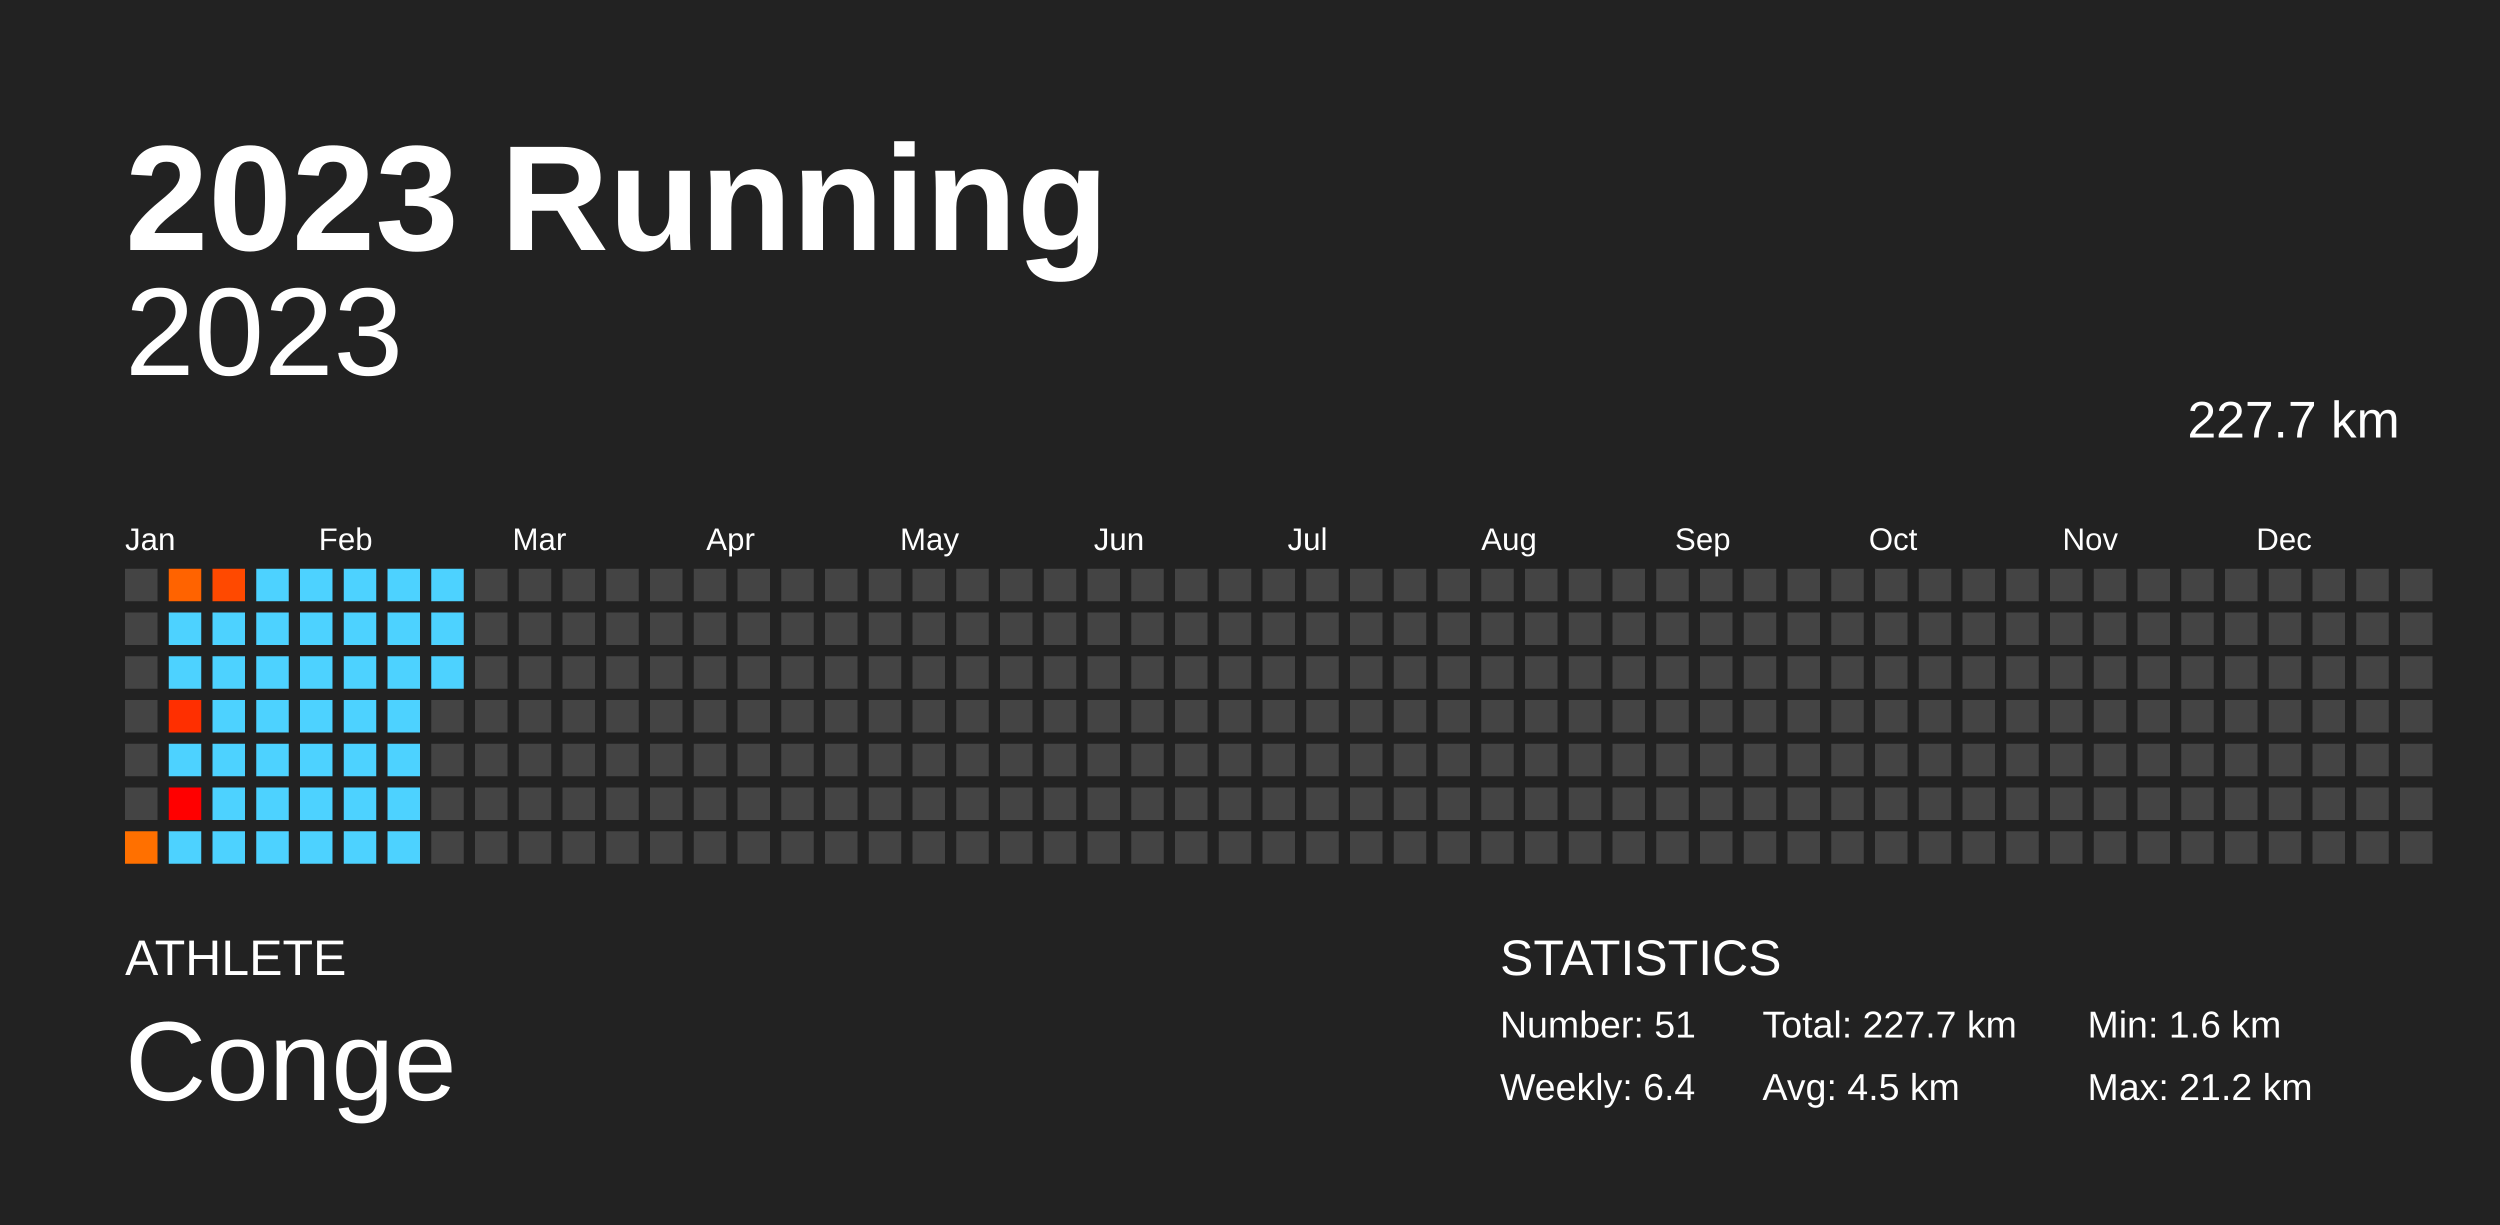
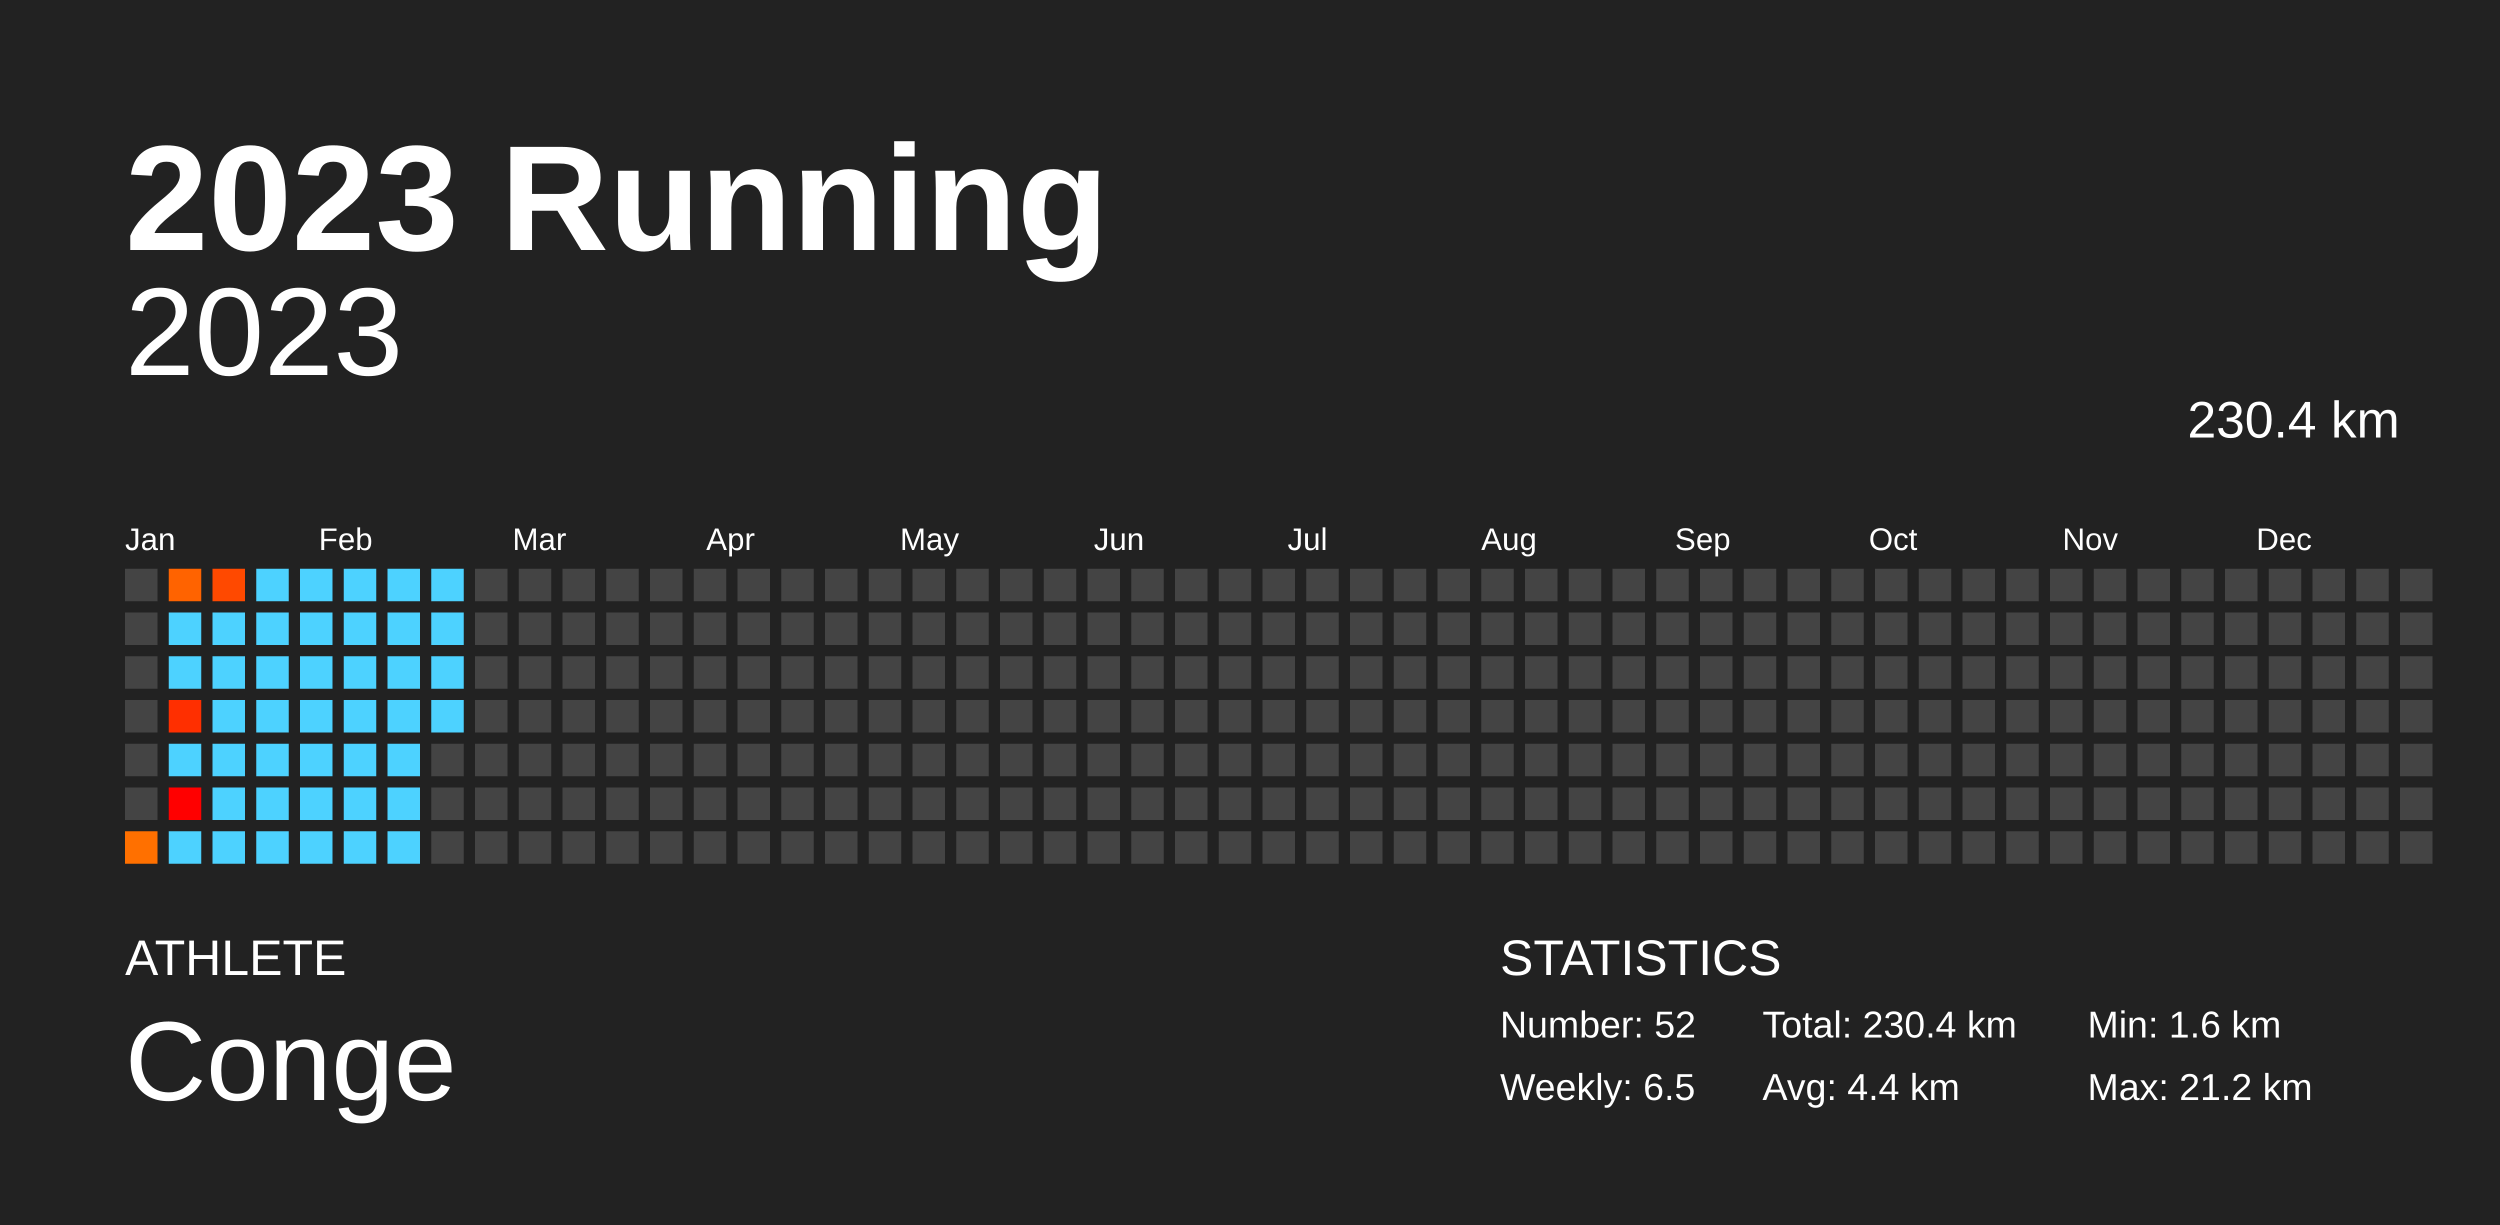
<svg xmlns="http://www.w3.org/2000/svg" baseProfile="full" height="98mm" version="1.1" viewBox="0,0,200,98" width="200mm">
  <defs />
  <rect fill="#222222" height="98" width="200" x="0" y="0" />
  <text fill="#FFFFFF" style="font-size:12px; font-family:Arial; font-weight:bold;" x="10" y="20">2023 Running</text>
  <text fill="#FFFFFF" style="font-size:4px; font-family:Arial" x="10" y="78">ATHLETE</text>
  <text fill="#FFFFFF" style="font-size:9px; font-family:Arial" x="10" y="88">Conge</text>
  <text fill="#FFFFFF" style="font-size:4px; font-family:Arial" x="120" y="78">STATISTICS</text>
-   <text fill="#FFFFFF" style="font-size:3px; font-family:Arial" x="120" y="83">Number: 51</text>
-   <text fill="#FFFFFF" style="font-size:3px; font-family:Arial" x="120" y="88">Weekly: 6.4</text>
-   <text fill="#FFFFFF" style="font-size:3px; font-family:Arial" x="141" y="83">Total: 227.7 km</text>
-   <text fill="#FFFFFF" style="font-size:3px; font-family:Arial" x="141" y="88">Avg: 4.5 km</text>
+   <text fill="#FFFFFF" style="font-size:3px; font-family:Arial" x="120" y="83">Number: 52</text>
+   <text fill="#FFFFFF" style="font-size:3px; font-family:Arial" x="120" y="88">Weekly: 6.5</text>
+   <text fill="#FFFFFF" style="font-size:3px; font-family:Arial" x="141" y="83">Total: 230.4 km</text>
+   <text fill="#FFFFFF" style="font-size:3px; font-family:Arial" x="141" y="88">Avg: 4.4 km</text>
  <text fill="#FFFFFF" style="font-size:3px; font-family:Arial" x="167" y="83">Min: 1.6 km</text>
  <text fill="#FFFFFF" style="font-size:3px; font-family:Arial" x="167" y="88">Max: 21.2 km</text>
  <text alignment-baseline="hanging" fill="#FFFFFF" style="font-size:10.0px; font-family:Arial;" x="10" y="30">2023</text>
-   <text alignment-baseline="hanging" fill="#FFFFFF" style="font-size:4.125px; font-family:Arial;" x="175" y="35">227.7 km</text>
+   <text alignment-baseline="hanging" fill="#FFFFFF" style="font-size:4.125px; font-family:Arial;" x="175" y="35">230.4 km</text>
  <text fill="#FFFFFF" style="font-size:2.5px; font-family:Arial" x="10.0" y="44">Jan</text>
  <text fill="#FFFFFF" style="font-size:2.5px; font-family:Arial" x="25.5" y="44">Feb</text>
  <text fill="#FFFFFF" style="font-size:2.5px; font-family:Arial" x="41.0" y="44">Mar</text>
  <text fill="#FFFFFF" style="font-size:2.5px; font-family:Arial" x="56.5" y="44">Apr</text>
  <text fill="#FFFFFF" style="font-size:2.5px; font-family:Arial" x="72.0" y="44">May</text>
  <text fill="#FFFFFF" style="font-size:2.5px; font-family:Arial" x="87.5" y="44">Jun</text>
  <text fill="#FFFFFF" style="font-size:2.5px; font-family:Arial" x="103.0" y="44">Jul</text>
  <text fill="#FFFFFF" style="font-size:2.5px; font-family:Arial" x="118.5" y="44">Aug</text>
  <text fill="#FFFFFF" style="font-size:2.5px; font-family:Arial" x="134.0" y="44">Sep</text>
  <text fill="#FFFFFF" style="font-size:2.5px; font-family:Arial" x="149.5" y="44">Oct</text>
  <text fill="#FFFFFF" style="font-size:2.5px; font-family:Arial" x="165.0" y="44">Nov</text>
  <text fill="#FFFFFF" style="font-size:2.5px; font-family:Arial" x="180.5" y="44">Dec</text>
  <rect fill="#444444" height="2.6" width="2.6" x="10.0" y="45.5" />
  <rect fill="#444444" height="2.6" width="2.6" x="10.0" y="49.0" />
  <rect fill="#444444" height="2.6" width="2.6" x="10.0" y="52.5" />
  <rect fill="#444444" height="2.6" width="2.6" x="10.0" y="56.0" />
  <rect fill="#444444" height="2.6" width="2.6" x="10.0" y="59.5" />
  <rect fill="#444444" height="2.6" width="2.6" x="10.0" y="63.0" />
  <rect fill="#ff7000" height="2.6" width="2.6" x="10.0" y="66.5" />
  <rect fill="#ff6300" height="2.6" width="2.6" x="13.5" y="45.5" />
  <rect fill="#4dd2ff" height="2.6" width="2.6" x="13.5" y="49.0" />
  <rect fill="#4dd2ff" height="2.6" width="2.6" x="13.5" y="52.5" />
  <rect fill="#ff2f00" height="2.6" width="2.6" x="13.5" y="56.0" />
  <rect fill="#4dd2ff" height="2.6" width="2.6" x="13.5" y="59.5" />
  <rect fill="red" height="2.6" width="2.6" x="13.5" y="63.0" />
  <rect fill="#4dd2ff" height="2.6" width="2.6" x="13.5" y="66.5" />
  <rect fill="#ff4900" height="2.6" width="2.6" x="17.0" y="45.5" />
  <rect fill="#4dd2ff" height="2.6" width="2.6" x="17.0" y="49.0" />
  <rect fill="#4dd2ff" height="2.6" width="2.6" x="17.0" y="52.5" />
  <rect fill="#4dd2ff" height="2.6" width="2.6" x="17.0" y="56.0" />
  <rect fill="#4dd2ff" height="2.6" width="2.6" x="17.0" y="59.5" />
  <rect fill="#4dd2ff" height="2.6" width="2.6" x="17.0" y="63.0" />
  <rect fill="#4dd2ff" height="2.6" width="2.6" x="17.0" y="66.5" />
  <rect fill="#4dd2ff" height="2.6" width="2.6" x="20.5" y="45.5" />
  <rect fill="#4dd2ff" height="2.6" width="2.6" x="20.5" y="49.0" />
  <rect fill="#4dd2ff" height="2.6" width="2.6" x="20.5" y="52.5" />
  <rect fill="#4dd2ff" height="2.6" width="2.6" x="20.5" y="56.0" />
  <rect fill="#4dd2ff" height="2.6" width="2.6" x="20.5" y="59.5" />
  <rect fill="#4dd2ff" height="2.6" width="2.6" x="20.5" y="63.0" />
  <rect fill="#4dd2ff" height="2.6" width="2.6" x="20.5" y="66.5" />
  <rect fill="#4dd2ff" height="2.6" width="2.6" x="24.0" y="45.5" />
  <rect fill="#4dd2ff" height="2.6" width="2.6" x="24.0" y="49.0" />
  <rect fill="#4dd2ff" height="2.6" width="2.6" x="24.0" y="52.5" />
  <rect fill="#4dd2ff" height="2.6" width="2.6" x="24.0" y="56.0" />
  <rect fill="#4dd2ff" height="2.6" width="2.6" x="24.0" y="59.5" />
  <rect fill="#4dd2ff" height="2.6" width="2.6" x="24.0" y="63.0" />
  <rect fill="#4dd2ff" height="2.6" width="2.6" x="24.0" y="66.5" />
  <rect fill="#4dd2ff" height="2.6" width="2.6" x="27.5" y="45.5" />
  <rect fill="#4dd2ff" height="2.6" width="2.6" x="27.5" y="49.0" />
  <rect fill="#4dd2ff" height="2.6" width="2.6" x="27.5" y="52.5" />
  <rect fill="#4dd2ff" height="2.6" width="2.6" x="27.5" y="56.0" />
  <rect fill="#4dd2ff" height="2.6" width="2.6" x="27.5" y="59.5" />
  <rect fill="#4dd2ff" height="2.6" width="2.6" x="27.5" y="63.0" />
  <rect fill="#4dd2ff" height="2.6" width="2.6" x="27.5" y="66.5" />
  <rect fill="#4dd2ff" height="2.6" width="2.6" x="31.0" y="45.5" />
  <rect fill="#4dd2ff" height="2.6" width="2.6" x="31.0" y="49.0" />
  <rect fill="#4dd2ff" height="2.6" width="2.6" x="31.0" y="52.5" />
  <rect fill="#4dd2ff" height="2.6" width="2.6" x="31.0" y="56.0" />
  <rect fill="#4dd2ff" height="2.6" width="2.6" x="31.0" y="59.5" />
  <rect fill="#4dd2ff" height="2.6" width="2.6" x="31.0" y="63.0" />
  <rect fill="#4dd2ff" height="2.6" width="2.6" x="31.0" y="66.5" />
  <rect fill="#4dd2ff" height="2.6" width="2.6" x="34.5" y="45.5" />
  <rect fill="#4dd2ff" height="2.6" width="2.6" x="34.5" y="49.0" />
  <rect fill="#4dd2ff" height="2.6" width="2.6" x="34.5" y="52.5" />
-   <rect fill="#444444" height="2.6" width="2.6" x="34.5" y="56.0" />
+   <rect fill="#4dd2ff" height="2.6" width="2.6" x="34.5" y="56.0" />
  <rect fill="#444444" height="2.6" width="2.6" x="34.5" y="59.5" />
  <rect fill="#444444" height="2.6" width="2.6" x="34.5" y="63.0" />
  <rect fill="#444444" height="2.6" width="2.6" x="34.5" y="66.5" />
  <rect fill="#444444" height="2.6" width="2.6" x="38.0" y="45.5" />
  <rect fill="#444444" height="2.6" width="2.6" x="38.0" y="49.0" />
  <rect fill="#444444" height="2.6" width="2.6" x="38.0" y="52.5" />
  <rect fill="#444444" height="2.6" width="2.6" x="38.0" y="56.0" />
  <rect fill="#444444" height="2.6" width="2.6" x="38.0" y="59.5" />
  <rect fill="#444444" height="2.6" width="2.6" x="38.0" y="63.0" />
  <rect fill="#444444" height="2.6" width="2.6" x="38.0" y="66.5" />
  <rect fill="#444444" height="2.6" width="2.6" x="41.5" y="45.5" />
  <rect fill="#444444" height="2.6" width="2.6" x="41.5" y="49.0" />
  <rect fill="#444444" height="2.6" width="2.6" x="41.5" y="52.5" />
  <rect fill="#444444" height="2.6" width="2.6" x="41.5" y="56.0" />
  <rect fill="#444444" height="2.6" width="2.6" x="41.5" y="59.5" />
  <rect fill="#444444" height="2.6" width="2.6" x="41.5" y="63.0" />
  <rect fill="#444444" height="2.6" width="2.6" x="41.5" y="66.5" />
  <rect fill="#444444" height="2.6" width="2.6" x="45.0" y="45.5" />
  <rect fill="#444444" height="2.6" width="2.6" x="45.0" y="49.0" />
  <rect fill="#444444" height="2.6" width="2.6" x="45.0" y="52.5" />
  <rect fill="#444444" height="2.6" width="2.6" x="45.0" y="56.0" />
  <rect fill="#444444" height="2.6" width="2.6" x="45.0" y="59.5" />
  <rect fill="#444444" height="2.6" width="2.6" x="45.0" y="63.0" />
  <rect fill="#444444" height="2.6" width="2.6" x="45.0" y="66.5" />
  <rect fill="#444444" height="2.6" width="2.6" x="48.5" y="45.5" />
  <rect fill="#444444" height="2.6" width="2.6" x="48.5" y="49.0" />
  <rect fill="#444444" height="2.6" width="2.6" x="48.5" y="52.5" />
  <rect fill="#444444" height="2.6" width="2.6" x="48.5" y="56.0" />
  <rect fill="#444444" height="2.6" width="2.6" x="48.5" y="59.5" />
  <rect fill="#444444" height="2.6" width="2.6" x="48.5" y="63.0" />
  <rect fill="#444444" height="2.6" width="2.6" x="48.5" y="66.5" />
  <rect fill="#444444" height="2.6" width="2.6" x="52.0" y="45.5" />
  <rect fill="#444444" height="2.6" width="2.6" x="52.0" y="49.0" />
  <rect fill="#444444" height="2.6" width="2.6" x="52.0" y="52.5" />
  <rect fill="#444444" height="2.6" width="2.6" x="52.0" y="56.0" />
  <rect fill="#444444" height="2.6" width="2.6" x="52.0" y="59.5" />
  <rect fill="#444444" height="2.6" width="2.6" x="52.0" y="63.0" />
  <rect fill="#444444" height="2.6" width="2.6" x="52.0" y="66.5" />
  <rect fill="#444444" height="2.6" width="2.6" x="55.5" y="45.5" />
  <rect fill="#444444" height="2.6" width="2.6" x="55.5" y="49.0" />
  <rect fill="#444444" height="2.6" width="2.6" x="55.5" y="52.5" />
  <rect fill="#444444" height="2.6" width="2.6" x="55.5" y="56.0" />
  <rect fill="#444444" height="2.6" width="2.6" x="55.5" y="59.5" />
  <rect fill="#444444" height="2.6" width="2.6" x="55.5" y="63.0" />
  <rect fill="#444444" height="2.6" width="2.6" x="55.5" y="66.5" />
  <rect fill="#444444" height="2.6" width="2.6" x="59.0" y="45.5" />
  <rect fill="#444444" height="2.6" width="2.6" x="59.0" y="49.0" />
  <rect fill="#444444" height="2.6" width="2.6" x="59.0" y="52.5" />
  <rect fill="#444444" height="2.6" width="2.6" x="59.0" y="56.0" />
  <rect fill="#444444" height="2.6" width="2.6" x="59.0" y="59.5" />
  <rect fill="#444444" height="2.6" width="2.6" x="59.0" y="63.0" />
  <rect fill="#444444" height="2.6" width="2.6" x="59.0" y="66.5" />
  <rect fill="#444444" height="2.6" width="2.6" x="62.5" y="45.5" />
  <rect fill="#444444" height="2.6" width="2.6" x="62.5" y="49.0" />
  <rect fill="#444444" height="2.6" width="2.6" x="62.5" y="52.5" />
  <rect fill="#444444" height="2.6" width="2.6" x="62.5" y="56.0" />
  <rect fill="#444444" height="2.6" width="2.6" x="62.5" y="59.5" />
  <rect fill="#444444" height="2.6" width="2.6" x="62.5" y="63.0" />
  <rect fill="#444444" height="2.6" width="2.6" x="62.5" y="66.5" />
  <rect fill="#444444" height="2.6" width="2.6" x="66.0" y="45.5" />
  <rect fill="#444444" height="2.6" width="2.6" x="66.0" y="49.0" />
  <rect fill="#444444" height="2.6" width="2.6" x="66.0" y="52.5" />
  <rect fill="#444444" height="2.6" width="2.6" x="66.0" y="56.0" />
  <rect fill="#444444" height="2.6" width="2.6" x="66.0" y="59.5" />
  <rect fill="#444444" height="2.6" width="2.6" x="66.0" y="63.0" />
  <rect fill="#444444" height="2.6" width="2.6" x="66.0" y="66.5" />
  <rect fill="#444444" height="2.6" width="2.6" x="69.5" y="45.5" />
  <rect fill="#444444" height="2.6" width="2.6" x="69.5" y="49.0" />
  <rect fill="#444444" height="2.6" width="2.6" x="69.5" y="52.5" />
  <rect fill="#444444" height="2.6" width="2.6" x="69.5" y="56.0" />
  <rect fill="#444444" height="2.6" width="2.6" x="69.5" y="59.5" />
  <rect fill="#444444" height="2.6" width="2.6" x="69.5" y="63.0" />
  <rect fill="#444444" height="2.6" width="2.6" x="69.5" y="66.5" />
  <rect fill="#444444" height="2.6" width="2.6" x="73.0" y="45.5" />
  <rect fill="#444444" height="2.6" width="2.6" x="73.0" y="49.0" />
  <rect fill="#444444" height="2.6" width="2.6" x="73.0" y="52.5" />
  <rect fill="#444444" height="2.6" width="2.6" x="73.0" y="56.0" />
  <rect fill="#444444" height="2.6" width="2.6" x="73.0" y="59.5" />
  <rect fill="#444444" height="2.6" width="2.6" x="73.0" y="63.0" />
  <rect fill="#444444" height="2.6" width="2.6" x="73.0" y="66.5" />
  <rect fill="#444444" height="2.6" width="2.6" x="76.5" y="45.5" />
  <rect fill="#444444" height="2.6" width="2.6" x="76.5" y="49.0" />
  <rect fill="#444444" height="2.6" width="2.6" x="76.5" y="52.5" />
  <rect fill="#444444" height="2.6" width="2.6" x="76.5" y="56.0" />
  <rect fill="#444444" height="2.6" width="2.6" x="76.5" y="59.5" />
  <rect fill="#444444" height="2.6" width="2.6" x="76.5" y="63.0" />
  <rect fill="#444444" height="2.6" width="2.6" x="76.5" y="66.5" />
  <rect fill="#444444" height="2.6" width="2.6" x="80.0" y="45.5" />
  <rect fill="#444444" height="2.6" width="2.6" x="80.0" y="49.0" />
  <rect fill="#444444" height="2.6" width="2.6" x="80.0" y="52.5" />
  <rect fill="#444444" height="2.6" width="2.6" x="80.0" y="56.0" />
  <rect fill="#444444" height="2.6" width="2.6" x="80.0" y="59.5" />
  <rect fill="#444444" height="2.6" width="2.6" x="80.0" y="63.0" />
  <rect fill="#444444" height="2.6" width="2.6" x="80.0" y="66.5" />
  <rect fill="#444444" height="2.6" width="2.6" x="83.5" y="45.5" />
  <rect fill="#444444" height="2.6" width="2.6" x="83.5" y="49.0" />
  <rect fill="#444444" height="2.6" width="2.6" x="83.5" y="52.5" />
  <rect fill="#444444" height="2.6" width="2.6" x="83.5" y="56.0" />
  <rect fill="#444444" height="2.6" width="2.6" x="83.5" y="59.5" />
  <rect fill="#444444" height="2.6" width="2.6" x="83.5" y="63.0" />
  <rect fill="#444444" height="2.6" width="2.6" x="83.5" y="66.5" />
  <rect fill="#444444" height="2.6" width="2.6" x="87.0" y="45.5" />
  <rect fill="#444444" height="2.6" width="2.6" x="87.0" y="49.0" />
  <rect fill="#444444" height="2.6" width="2.6" x="87.0" y="52.5" />
  <rect fill="#444444" height="2.6" width="2.6" x="87.0" y="56.0" />
  <rect fill="#444444" height="2.6" width="2.6" x="87.0" y="59.5" />
  <rect fill="#444444" height="2.6" width="2.6" x="87.0" y="63.0" />
  <rect fill="#444444" height="2.6" width="2.6" x="87.0" y="66.5" />
  <rect fill="#444444" height="2.6" width="2.6" x="90.5" y="45.5" />
  <rect fill="#444444" height="2.6" width="2.6" x="90.5" y="49.0" />
  <rect fill="#444444" height="2.6" width="2.6" x="90.5" y="52.5" />
  <rect fill="#444444" height="2.6" width="2.6" x="90.5" y="56.0" />
  <rect fill="#444444" height="2.6" width="2.6" x="90.5" y="59.5" />
  <rect fill="#444444" height="2.6" width="2.6" x="90.5" y="63.0" />
  <rect fill="#444444" height="2.6" width="2.6" x="90.5" y="66.5" />
  <rect fill="#444444" height="2.6" width="2.6" x="94.0" y="45.5" />
  <rect fill="#444444" height="2.6" width="2.6" x="94.0" y="49.0" />
  <rect fill="#444444" height="2.6" width="2.6" x="94.0" y="52.5" />
  <rect fill="#444444" height="2.6" width="2.6" x="94.0" y="56.0" />
  <rect fill="#444444" height="2.6" width="2.6" x="94.0" y="59.5" />
  <rect fill="#444444" height="2.6" width="2.6" x="94.0" y="63.0" />
  <rect fill="#444444" height="2.6" width="2.6" x="94.0" y="66.5" />
  <rect fill="#444444" height="2.6" width="2.6" x="97.5" y="45.5" />
  <rect fill="#444444" height="2.6" width="2.6" x="97.5" y="49.0" />
  <rect fill="#444444" height="2.6" width="2.6" x="97.5" y="52.5" />
  <rect fill="#444444" height="2.6" width="2.6" x="97.5" y="56.0" />
  <rect fill="#444444" height="2.6" width="2.6" x="97.5" y="59.5" />
  <rect fill="#444444" height="2.6" width="2.6" x="97.5" y="63.0" />
  <rect fill="#444444" height="2.6" width="2.6" x="97.5" y="66.5" />
  <rect fill="#444444" height="2.6" width="2.6" x="101.0" y="45.5" />
  <rect fill="#444444" height="2.6" width="2.6" x="101.0" y="49.0" />
  <rect fill="#444444" height="2.6" width="2.6" x="101.0" y="52.5" />
  <rect fill="#444444" height="2.6" width="2.6" x="101.0" y="56.0" />
  <rect fill="#444444" height="2.6" width="2.6" x="101.0" y="59.5" />
  <rect fill="#444444" height="2.6" width="2.6" x="101.0" y="63.0" />
  <rect fill="#444444" height="2.6" width="2.6" x="101.0" y="66.5" />
  <rect fill="#444444" height="2.6" width="2.6" x="104.5" y="45.5" />
  <rect fill="#444444" height="2.6" width="2.6" x="104.5" y="49.0" />
  <rect fill="#444444" height="2.6" width="2.6" x="104.5" y="52.5" />
  <rect fill="#444444" height="2.6" width="2.6" x="104.5" y="56.0" />
  <rect fill="#444444" height="2.6" width="2.6" x="104.5" y="59.5" />
  <rect fill="#444444" height="2.6" width="2.6" x="104.5" y="63.0" />
  <rect fill="#444444" height="2.6" width="2.6" x="104.5" y="66.5" />
  <rect fill="#444444" height="2.6" width="2.6" x="108.0" y="45.5" />
  <rect fill="#444444" height="2.6" width="2.6" x="108.0" y="49.0" />
  <rect fill="#444444" height="2.6" width="2.6" x="108.0" y="52.5" />
  <rect fill="#444444" height="2.6" width="2.6" x="108.0" y="56.0" />
  <rect fill="#444444" height="2.6" width="2.6" x="108.0" y="59.5" />
  <rect fill="#444444" height="2.6" width="2.6" x="108.0" y="63.0" />
  <rect fill="#444444" height="2.6" width="2.6" x="108.0" y="66.5" />
  <rect fill="#444444" height="2.6" width="2.6" x="111.5" y="45.5" />
  <rect fill="#444444" height="2.6" width="2.6" x="111.5" y="49.0" />
  <rect fill="#444444" height="2.6" width="2.6" x="111.5" y="52.5" />
  <rect fill="#444444" height="2.6" width="2.6" x="111.5" y="56.0" />
  <rect fill="#444444" height="2.6" width="2.6" x="111.5" y="59.5" />
  <rect fill="#444444" height="2.6" width="2.6" x="111.5" y="63.0" />
  <rect fill="#444444" height="2.6" width="2.6" x="111.5" y="66.5" />
  <rect fill="#444444" height="2.6" width="2.6" x="115.0" y="45.5" />
  <rect fill="#444444" height="2.6" width="2.6" x="115.0" y="49.0" />
  <rect fill="#444444" height="2.6" width="2.6" x="115.0" y="52.5" />
  <rect fill="#444444" height="2.6" width="2.6" x="115.0" y="56.0" />
  <rect fill="#444444" height="2.6" width="2.6" x="115.0" y="59.5" />
  <rect fill="#444444" height="2.6" width="2.6" x="115.0" y="63.0" />
  <rect fill="#444444" height="2.6" width="2.6" x="115.0" y="66.5" />
  <rect fill="#444444" height="2.6" width="2.6" x="118.5" y="45.5" />
  <rect fill="#444444" height="2.6" width="2.6" x="118.5" y="49.0" />
  <rect fill="#444444" height="2.6" width="2.6" x="118.5" y="52.5" />
  <rect fill="#444444" height="2.6" width="2.6" x="118.5" y="56.0" />
  <rect fill="#444444" height="2.6" width="2.6" x="118.5" y="59.5" />
  <rect fill="#444444" height="2.6" width="2.6" x="118.5" y="63.0" />
  <rect fill="#444444" height="2.6" width="2.6" x="118.5" y="66.5" />
  <rect fill="#444444" height="2.6" width="2.6" x="122.0" y="45.5" />
  <rect fill="#444444" height="2.6" width="2.6" x="122.0" y="49.0" />
  <rect fill="#444444" height="2.6" width="2.6" x="122.0" y="52.5" />
  <rect fill="#444444" height="2.6" width="2.6" x="122.0" y="56.0" />
  <rect fill="#444444" height="2.6" width="2.6" x="122.0" y="59.5" />
  <rect fill="#444444" height="2.6" width="2.6" x="122.0" y="63.0" />
  <rect fill="#444444" height="2.6" width="2.6" x="122.0" y="66.5" />
  <rect fill="#444444" height="2.6" width="2.6" x="125.5" y="45.5" />
  <rect fill="#444444" height="2.6" width="2.6" x="125.5" y="49.0" />
  <rect fill="#444444" height="2.6" width="2.6" x="125.5" y="52.5" />
  <rect fill="#444444" height="2.6" width="2.6" x="125.5" y="56.0" />
  <rect fill="#444444" height="2.6" width="2.6" x="125.5" y="59.5" />
  <rect fill="#444444" height="2.6" width="2.6" x="125.5" y="63.0" />
  <rect fill="#444444" height="2.6" width="2.6" x="125.5" y="66.5" />
  <rect fill="#444444" height="2.6" width="2.6" x="129.0" y="45.5" />
  <rect fill="#444444" height="2.6" width="2.6" x="129.0" y="49.0" />
  <rect fill="#444444" height="2.6" width="2.6" x="129.0" y="52.5" />
  <rect fill="#444444" height="2.6" width="2.6" x="129.0" y="56.0" />
  <rect fill="#444444" height="2.6" width="2.6" x="129.0" y="59.5" />
  <rect fill="#444444" height="2.6" width="2.6" x="129.0" y="63.0" />
  <rect fill="#444444" height="2.6" width="2.6" x="129.0" y="66.5" />
  <rect fill="#444444" height="2.6" width="2.6" x="132.5" y="45.5" />
  <rect fill="#444444" height="2.6" width="2.6" x="132.5" y="49.0" />
  <rect fill="#444444" height="2.6" width="2.6" x="132.5" y="52.5" />
  <rect fill="#444444" height="2.6" width="2.6" x="132.5" y="56.0" />
  <rect fill="#444444" height="2.6" width="2.6" x="132.5" y="59.5" />
  <rect fill="#444444" height="2.6" width="2.6" x="132.5" y="63.0" />
  <rect fill="#444444" height="2.6" width="2.6" x="132.5" y="66.5" />
  <rect fill="#444444" height="2.6" width="2.6" x="136.0" y="45.5" />
  <rect fill="#444444" height="2.6" width="2.6" x="136.0" y="49.0" />
  <rect fill="#444444" height="2.6" width="2.6" x="136.0" y="52.5" />
  <rect fill="#444444" height="2.6" width="2.6" x="136.0" y="56.0" />
  <rect fill="#444444" height="2.6" width="2.6" x="136.0" y="59.5" />
  <rect fill="#444444" height="2.6" width="2.6" x="136.0" y="63.0" />
  <rect fill="#444444" height="2.6" width="2.6" x="136.0" y="66.5" />
  <rect fill="#444444" height="2.6" width="2.6" x="139.5" y="45.5" />
  <rect fill="#444444" height="2.6" width="2.6" x="139.5" y="49.0" />
  <rect fill="#444444" height="2.6" width="2.6" x="139.5" y="52.5" />
  <rect fill="#444444" height="2.6" width="2.6" x="139.5" y="56.0" />
  <rect fill="#444444" height="2.6" width="2.6" x="139.5" y="59.5" />
  <rect fill="#444444" height="2.6" width="2.6" x="139.5" y="63.0" />
  <rect fill="#444444" height="2.6" width="2.6" x="139.5" y="66.5" />
  <rect fill="#444444" height="2.6" width="2.6" x="143.0" y="45.5" />
  <rect fill="#444444" height="2.6" width="2.6" x="143.0" y="49.0" />
  <rect fill="#444444" height="2.6" width="2.6" x="143.0" y="52.5" />
  <rect fill="#444444" height="2.6" width="2.6" x="143.0" y="56.0" />
  <rect fill="#444444" height="2.6" width="2.6" x="143.0" y="59.5" />
  <rect fill="#444444" height="2.6" width="2.6" x="143.0" y="63.0" />
  <rect fill="#444444" height="2.6" width="2.6" x="143.0" y="66.5" />
  <rect fill="#444444" height="2.6" width="2.6" x="146.5" y="45.5" />
  <rect fill="#444444" height="2.6" width="2.6" x="146.5" y="49.0" />
  <rect fill="#444444" height="2.6" width="2.6" x="146.5" y="52.5" />
  <rect fill="#444444" height="2.6" width="2.6" x="146.5" y="56.0" />
  <rect fill="#444444" height="2.6" width="2.6" x="146.5" y="59.5" />
  <rect fill="#444444" height="2.6" width="2.6" x="146.5" y="63.0" />
  <rect fill="#444444" height="2.6" width="2.6" x="146.5" y="66.5" />
  <rect fill="#444444" height="2.6" width="2.6" x="150.0" y="45.5" />
  <rect fill="#444444" height="2.6" width="2.6" x="150.0" y="49.0" />
  <rect fill="#444444" height="2.6" width="2.6" x="150.0" y="52.5" />
  <rect fill="#444444" height="2.6" width="2.6" x="150.0" y="56.0" />
  <rect fill="#444444" height="2.6" width="2.6" x="150.0" y="59.5" />
  <rect fill="#444444" height="2.6" width="2.6" x="150.0" y="63.0" />
  <rect fill="#444444" height="2.6" width="2.6" x="150.0" y="66.5" />
  <rect fill="#444444" height="2.6" width="2.6" x="153.5" y="45.5" />
  <rect fill="#444444" height="2.6" width="2.6" x="153.5" y="49.0" />
  <rect fill="#444444" height="2.6" width="2.6" x="153.5" y="52.5" />
  <rect fill="#444444" height="2.6" width="2.6" x="153.5" y="56.0" />
  <rect fill="#444444" height="2.6" width="2.6" x="153.5" y="59.5" />
  <rect fill="#444444" height="2.6" width="2.6" x="153.5" y="63.0" />
  <rect fill="#444444" height="2.6" width="2.6" x="153.5" y="66.5" />
  <rect fill="#444444" height="2.6" width="2.6" x="157.0" y="45.5" />
  <rect fill="#444444" height="2.6" width="2.6" x="157.0" y="49.0" />
  <rect fill="#444444" height="2.6" width="2.6" x="157.0" y="52.5" />
  <rect fill="#444444" height="2.6" width="2.6" x="157.0" y="56.0" />
  <rect fill="#444444" height="2.6" width="2.6" x="157.0" y="59.5" />
  <rect fill="#444444" height="2.6" width="2.6" x="157.0" y="63.0" />
  <rect fill="#444444" height="2.6" width="2.6" x="157.0" y="66.5" />
  <rect fill="#444444" height="2.6" width="2.6" x="160.5" y="45.5" />
  <rect fill="#444444" height="2.6" width="2.6" x="160.5" y="49.0" />
  <rect fill="#444444" height="2.6" width="2.6" x="160.5" y="52.5" />
  <rect fill="#444444" height="2.6" width="2.6" x="160.5" y="56.0" />
  <rect fill="#444444" height="2.6" width="2.6" x="160.5" y="59.5" />
  <rect fill="#444444" height="2.6" width="2.6" x="160.5" y="63.0" />
  <rect fill="#444444" height="2.6" width="2.6" x="160.5" y="66.5" />
  <rect fill="#444444" height="2.6" width="2.6" x="164.0" y="45.5" />
  <rect fill="#444444" height="2.6" width="2.6" x="164.0" y="49.0" />
  <rect fill="#444444" height="2.6" width="2.6" x="164.0" y="52.5" />
  <rect fill="#444444" height="2.6" width="2.6" x="164.0" y="56.0" />
  <rect fill="#444444" height="2.6" width="2.6" x="164.0" y="59.5" />
  <rect fill="#444444" height="2.6" width="2.6" x="164.0" y="63.0" />
  <rect fill="#444444" height="2.6" width="2.6" x="164.0" y="66.5" />
  <rect fill="#444444" height="2.6" width="2.6" x="167.5" y="45.5" />
  <rect fill="#444444" height="2.6" width="2.6" x="167.5" y="49.0" />
  <rect fill="#444444" height="2.6" width="2.6" x="167.5" y="52.5" />
  <rect fill="#444444" height="2.6" width="2.6" x="167.5" y="56.0" />
  <rect fill="#444444" height="2.6" width="2.6" x="167.5" y="59.5" />
  <rect fill="#444444" height="2.6" width="2.6" x="167.5" y="63.0" />
  <rect fill="#444444" height="2.6" width="2.6" x="167.5" y="66.5" />
  <rect fill="#444444" height="2.6" width="2.6" x="171.0" y="45.5" />
  <rect fill="#444444" height="2.6" width="2.6" x="171.0" y="49.0" />
  <rect fill="#444444" height="2.6" width="2.6" x="171.0" y="52.5" />
  <rect fill="#444444" height="2.6" width="2.6" x="171.0" y="56.0" />
  <rect fill="#444444" height="2.6" width="2.6" x="171.0" y="59.5" />
  <rect fill="#444444" height="2.6" width="2.6" x="171.0" y="63.0" />
  <rect fill="#444444" height="2.6" width="2.6" x="171.0" y="66.5" />
  <rect fill="#444444" height="2.6" width="2.6" x="174.5" y="45.5" />
  <rect fill="#444444" height="2.6" width="2.6" x="174.5" y="49.0" />
  <rect fill="#444444" height="2.6" width="2.6" x="174.5" y="52.5" />
  <rect fill="#444444" height="2.6" width="2.6" x="174.5" y="56.0" />
  <rect fill="#444444" height="2.6" width="2.6" x="174.5" y="59.5" />
  <rect fill="#444444" height="2.6" width="2.6" x="174.5" y="63.0" />
  <rect fill="#444444" height="2.6" width="2.6" x="174.5" y="66.5" />
  <rect fill="#444444" height="2.6" width="2.6" x="178.0" y="45.5" />
  <rect fill="#444444" height="2.6" width="2.6" x="178.0" y="49.0" />
  <rect fill="#444444" height="2.6" width="2.6" x="178.0" y="52.5" />
  <rect fill="#444444" height="2.6" width="2.6" x="178.0" y="56.0" />
  <rect fill="#444444" height="2.6" width="2.6" x="178.0" y="59.5" />
  <rect fill="#444444" height="2.6" width="2.6" x="178.0" y="63.0" />
  <rect fill="#444444" height="2.6" width="2.6" x="178.0" y="66.5" />
  <rect fill="#444444" height="2.6" width="2.6" x="181.5" y="45.5" />
  <rect fill="#444444" height="2.6" width="2.6" x="181.5" y="49.0" />
  <rect fill="#444444" height="2.6" width="2.6" x="181.5" y="52.5" />
  <rect fill="#444444" height="2.6" width="2.6" x="181.5" y="56.0" />
  <rect fill="#444444" height="2.6" width="2.6" x="181.5" y="59.5" />
  <rect fill="#444444" height="2.6" width="2.6" x="181.5" y="63.0" />
  <rect fill="#444444" height="2.6" width="2.6" x="181.5" y="66.5" />
  <rect fill="#444444" height="2.6" width="2.6" x="185.0" y="45.5" />
  <rect fill="#444444" height="2.6" width="2.6" x="185.0" y="49.0" />
  <rect fill="#444444" height="2.6" width="2.6" x="185.0" y="52.5" />
  <rect fill="#444444" height="2.6" width="2.6" x="185.0" y="56.0" />
  <rect fill="#444444" height="2.6" width="2.6" x="185.0" y="59.5" />
  <rect fill="#444444" height="2.6" width="2.6" x="185.0" y="63.0" />
  <rect fill="#444444" height="2.6" width="2.6" x="185.0" y="66.5" />
  <rect fill="#444444" height="2.6" width="2.6" x="188.5" y="45.5" />
  <rect fill="#444444" height="2.6" width="2.6" x="188.5" y="49.0" />
  <rect fill="#444444" height="2.6" width="2.6" x="188.5" y="52.5" />
  <rect fill="#444444" height="2.6" width="2.6" x="188.5" y="56.0" />
  <rect fill="#444444" height="2.6" width="2.6" x="188.5" y="59.5" />
  <rect fill="#444444" height="2.6" width="2.6" x="188.5" y="63.0" />
  <rect fill="#444444" height="2.6" width="2.6" x="188.5" y="66.5" />
  <rect fill="#444444" height="2.6" width="2.6" x="192.0" y="45.5" />
  <rect fill="#444444" height="2.6" width="2.6" x="192.0" y="49.0" />
  <rect fill="#444444" height="2.6" width="2.6" x="192.0" y="52.5" />
  <rect fill="#444444" height="2.6" width="2.6" x="192.0" y="56.0" />
  <rect fill="#444444" height="2.6" width="2.6" x="192.0" y="59.5" />
  <rect fill="#444444" height="2.6" width="2.6" x="192.0" y="63.0" />
  <rect fill="#444444" height="2.6" width="2.6" x="192.0" y="66.5" />
</svg>
